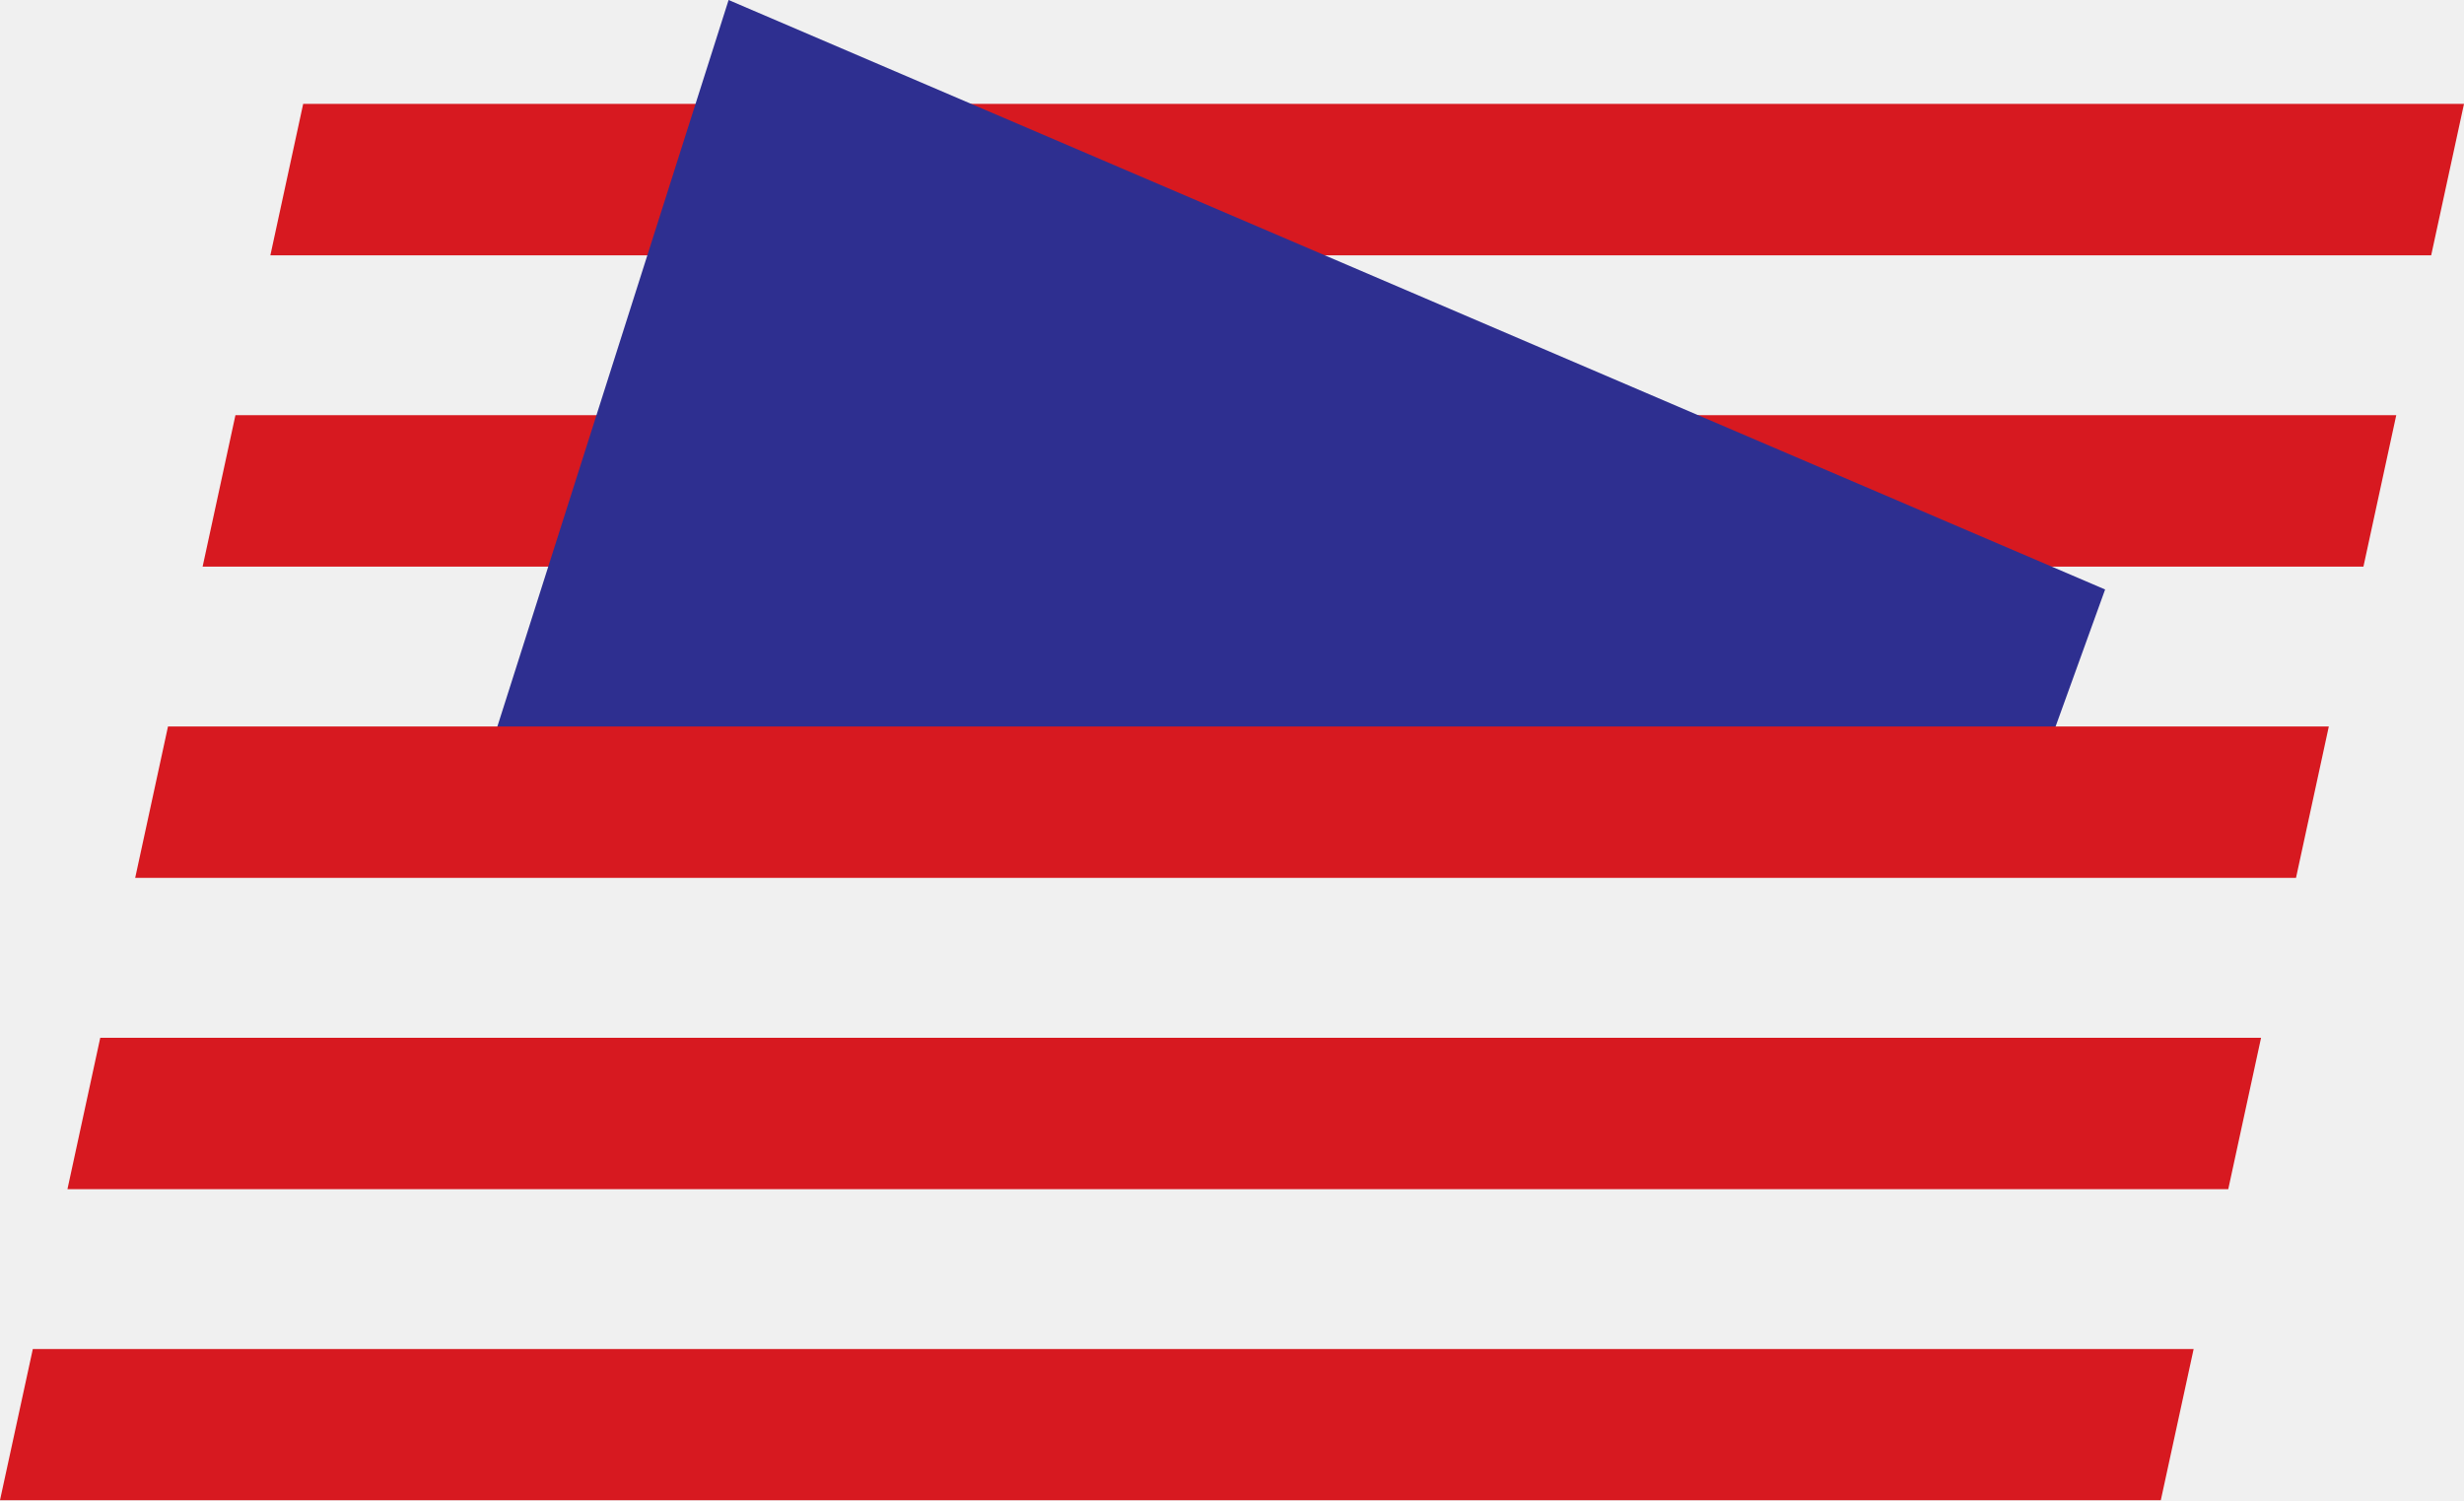
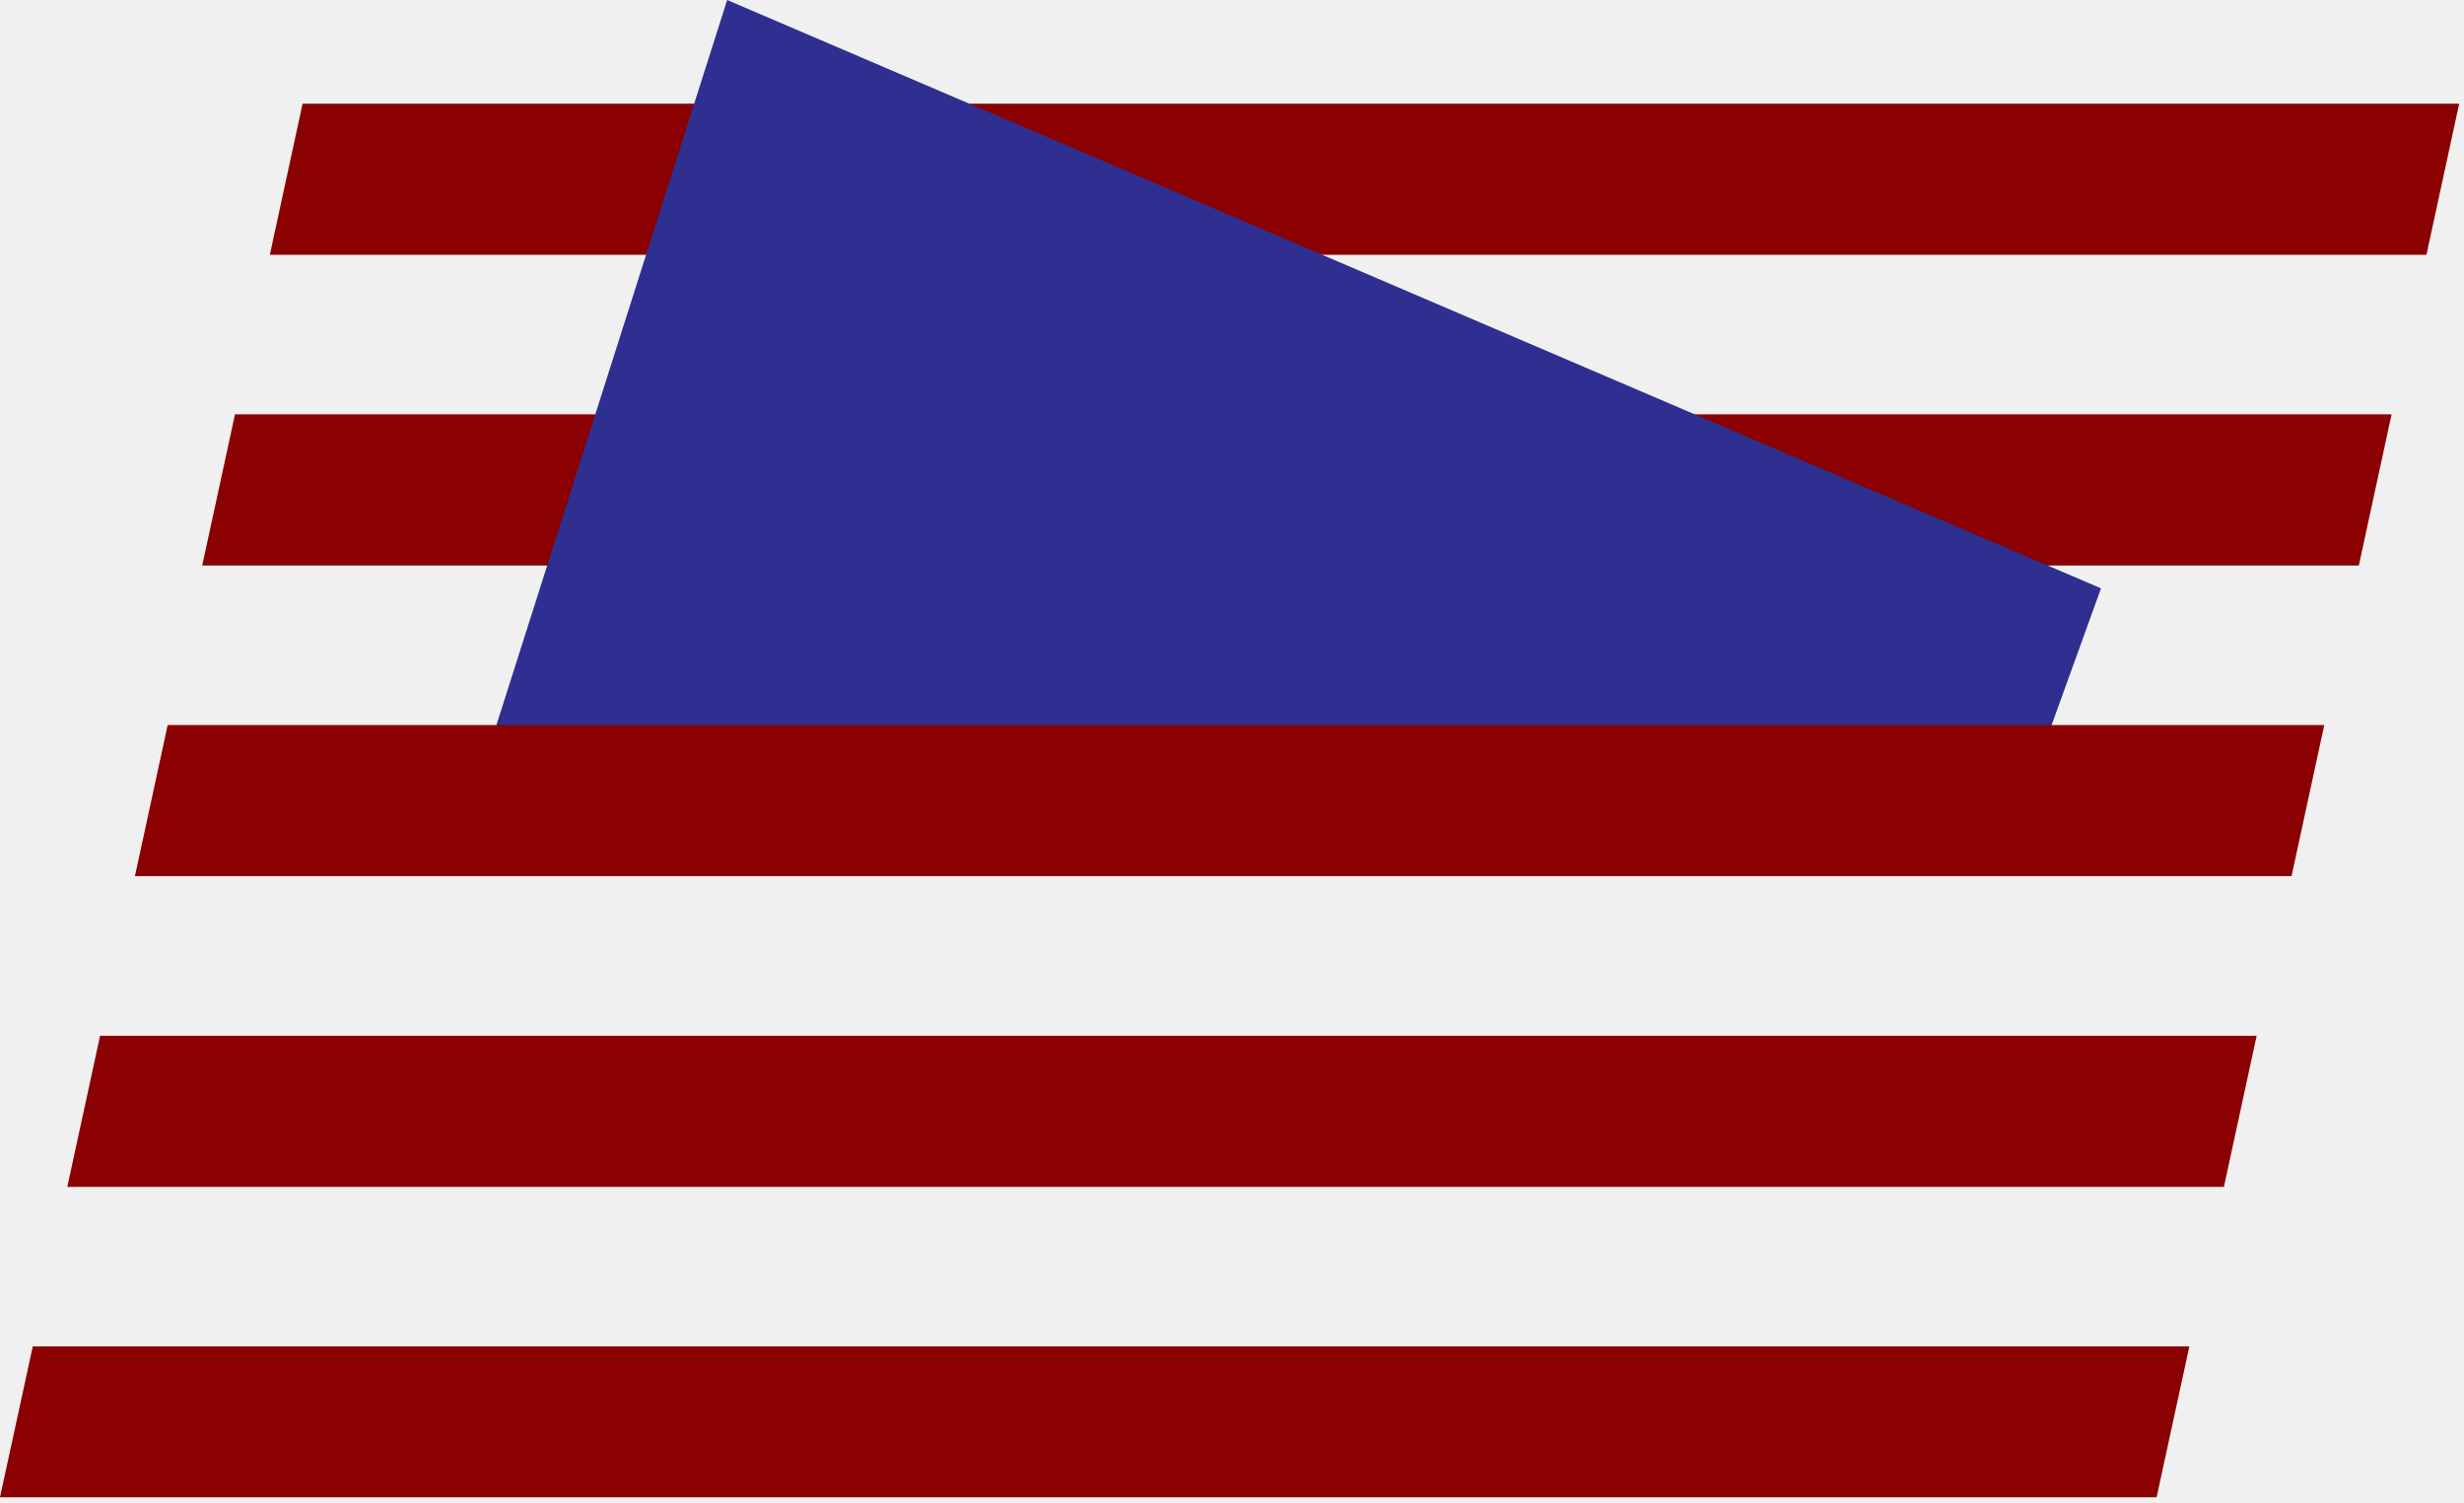
- <svg xmlns="http://www.w3.org/2000/svg" id="Layer_1" viewBox="0 0 81.84 49.83">
+ <svg xmlns="http://www.w3.org/2000/svg" fill="none" viewBox="0 0 82 50">
+   <g clip-path="url(#a)">
+     <path d="M10.07 3.45 8.98 8.48h71.77l1.09-5.03H10.07ZM1.09 44.81 0 49.83h71.77l1.09-5.02H1.09ZM7.82 13.79l-1.09 5.03H78.5l1.09-5.03H7.82ZM3.33 34.47 2.24 39.5h71.77l1.09-5.03H3.33Z" fill="#8B0000" />
+     <path d="m67.64 25.89 2.28-6.31L24.2 0l-8.24 25.89" fill="#2E2F90" />
+     <path d="m5.58 24.13-1.09 5.03h71.77l1.09-5.03H5.58Z" fill="#8B0000" />
+   </g>
  <defs>
-     <style>.cls-1{fill:#d71920;}.cls-2{fill:#2e2f90;}</style>
+     <clipPath id="a">
+       <path fill="#fff" d="M0 0h81.84v49.83H0z" />
+     </clipPath>
  </defs>
-   <g>
-     <polygon class="cls-1" points="10.07 3.45 8.98 8.48 80.75 8.48 81.84 3.45 10.07 3.45" />
-     <polygon class="cls-1" points="1.09 44.81 0 49.83 71.77 49.83 72.86 44.81 1.09 44.81" />
-     <polygon class="cls-1" points="7.82 13.79 6.73 18.82 78.5 18.82 79.59 13.79 7.82 13.79" />
-     <polygon class="cls-1" points="3.33 34.47 2.24 39.5 74.01 39.5 75.1 34.47 3.33 34.47" />
-   </g>
-   <polyline class="cls-2" points="67.64 25.89 69.92 19.58 24.2 0 15.96 25.89" />
-   <polygon class="cls-1" points="5.58 24.13 4.49 29.16 76.26 29.16 77.35 24.13 5.58 24.13" />
</svg>
